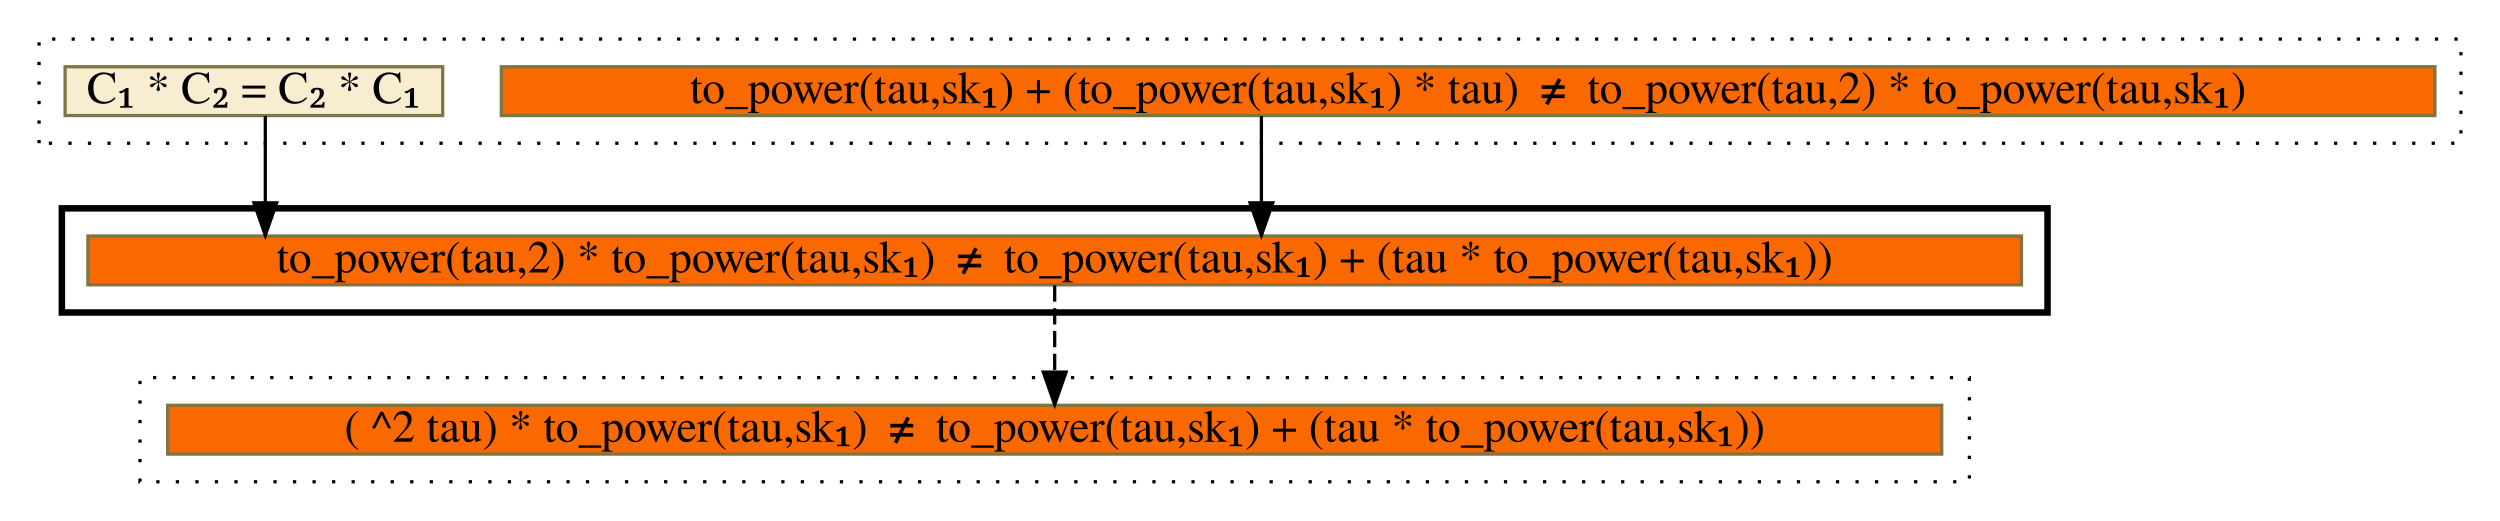
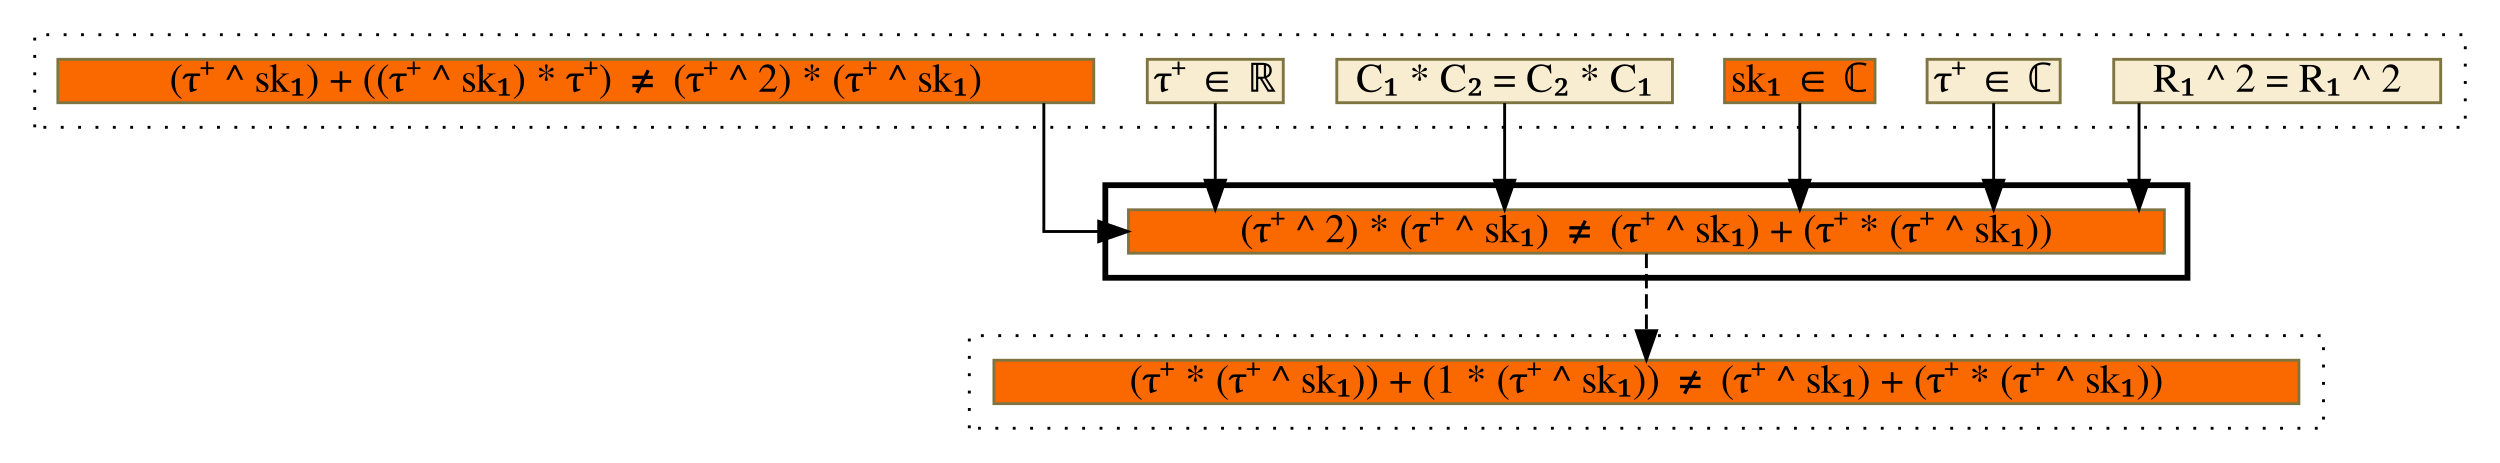
- <svg xmlns="http://www.w3.org/2000/svg" xmlns:xlink="http://www.w3.org/1999/xlink" width="768pt" height="160pt" viewBox="0.00 0.00 768.00 160.00">
+ <svg xmlns="http://www.w3.org/2000/svg" xmlns:xlink="http://www.w3.org/1999/xlink" width="864pt" height="160pt" viewBox="0.00 0.00 864.00 160.00">
  <g id="graph0" class="graph" transform="scale(1 1) rotate(0) translate(4 156)">
    <g id="clust1" class="cluster">
-       <polygon fill="transparent" stroke="black" stroke-dasharray="1,5" points="8,-112 8,-144 752,-144 752,-112 8,-112" />
+       <polygon fill="transparent" stroke="black" stroke-dasharray="1,5" points="8,-112 8,-144 848,-144 848,-112 8,-112" />
    </g>
    <g id="clust2" class="cluster">
-       <polygon fill="transparent" stroke="black" stroke-width="2" points="15,-60 15,-92 625,-92 625,-60 15,-60" />
+       <polygon fill="transparent" stroke="black" stroke-width="2" points="378,-60 378,-92 752,-92 752,-60 378,-60" />
    </g>
    <g id="clust3" class="cluster">
-       <polygon fill="transparent" stroke="black" stroke-dasharray="1,5" points="39,-8 39,-40 601,-40 601,-8 39,-8" />
+       <polygon fill="transparent" stroke="black" stroke-dasharray="1,5" points="331,-8 331,-40 799,-40 799,-8 331,-8" />
    </g>
    <g id="node1" class="node">
      <g id="a_node1">
-         <a xlink:href="c_0_109.html" xlink:title="{to_power(tau,sk₁) + (to_power(tau,sk₁) * tau) ≠ to_power(tau,2) * to_power(tau,sk₁)}" target="_vizar">
-           <polygon fill="#fa6900" stroke="#7f7542" points="150,-120.5 150,-135.5 744,-135.5 744,-120.5 150,-120.5" />
-           <text text-anchor="middle" x="447" y="-124.3" font-family="Times,serif" font-size="14.00">to_power(tau,sk₁) + (to_power(tau,sk₁) * tau) ≠ to_power(tau,2) * to_power(tau,sk₁)</text>
+         <a xlink:href="c_0_111.html" xlink:title="{R₁ ^ 2 = R₁ ^ 2}" target="_vizar">
+           <polygon fill="#f8edd1" stroke="#7f7542" points="726.5,-120.5 726.5,-135.5 839.5,-135.5 839.5,-120.5 726.5,-120.5" />
+           <text text-anchor="middle" x="783" y="-124.3" font-family="Times,serif" font-size="14.00">R₁ ^ 2 = R₁ ^ 2</text>
        </a>
      </g>
    </g>
-     <g id="node3" class="node">
-       <g id="a_node3">
-         <a xlink:href="c_0_125.html" xlink:title="{to_power(tau,2) * to_power(tau,sk₁) ≠ to_power(tau,sk₁) + (tau * to_power(tau,sk₁))}" target="_vizar">
-           <polygon fill="#fa6900" stroke="#7f7542" points="23,-68.5 23,-83.5 617,-83.5 617,-68.5 23,-68.5" />
-           <text text-anchor="middle" x="320" y="-72.3" font-family="Times,serif" font-size="14.00">to_power(tau,2) * to_power(tau,sk₁) ≠ to_power(tau,sk₁) + (tau * to_power(tau,sk₁))</text>
+     <g id="node7" class="node">
+       <g id="a_node7">
+         <a xlink:href="c_0_125.html" xlink:title="{(τ⁺ ^ 2) * (τ⁺ ^ sk₁) ≠ (τ⁺ ^ sk₁) + (τ⁺ * (τ⁺ ^ sk₁))}" target="_vizar">
+           <polygon fill="#fa6900" stroke="#7f7542" points="386,-68.5 386,-83.5 744,-83.5 744,-68.5 386,-68.5" />
+           <text text-anchor="middle" x="565" y="-72.3" font-family="Times,serif" font-size="14.00">(τ⁺ ^ 2) * (τ⁺ ^ sk₁) ≠ (τ⁺ ^ sk₁) + (τ⁺ * (τ⁺ ^ sk₁))</text>
        </a>
      </g>
    </g>
    <g id="edge1" class="edge">
-       <path fill="none" stroke="black" d="M383.5,-120.33C383.5,-120.33 383.5,-93.7 383.5,-93.7" />
-       <polygon fill="black" stroke="black" points="387,-93.7 383.5,-83.7 380,-93.7 387,-93.7" />
+       <path fill="none" stroke="black" d="M735.25,-120.33C735.25,-120.33 735.25,-93.7 735.25,-93.7" />
+       <polygon fill="black" stroke="black" points="738.75,-93.7 735.25,-83.7 731.75,-93.7 738.75,-93.7" />
    </g>
    <g id="node2" class="node">
      <g id="a_node2">
-         <a xlink:href="c_0_94.html" xlink:title="{C₁ * C₂ = C₂ * C₁}" target="_vizar">
-           <polygon fill="#f8edd1" stroke="#7f7542" points="16,-120.5 16,-135.5 132,-135.5 132,-120.5 16,-120.5" />
-           <text text-anchor="middle" x="74" y="-124.3" font-family="Times,serif" font-size="14.00">C₁ * C₂ = C₂ * C₁</text>
+         <a xlink:href="c_0_129.html" xlink:title="{τ⁺ ∈ ℂ}" target="_vizar">
+           <polygon fill="#f8edd1" stroke="#7f7542" points="662,-120.5 662,-135.5 708,-135.5 708,-120.5 662,-120.5" />
+           <text text-anchor="middle" x="685" y="-124.3" font-family="Times,serif" font-size="14.00">τ⁺ ∈ ℂ</text>
        </a>
      </g>
    </g>
    <g id="edge2" class="edge">
-       <path fill="none" stroke="black" d="M77.5,-120.33C77.5,-120.33 77.5,-93.7 77.5,-93.7" />
-       <polygon fill="black" stroke="black" points="81,-93.7 77.5,-83.7 74,-93.7 81,-93.7" />
+       <path fill="none" stroke="black" d="M685,-120.33C685,-120.33 685,-93.7 685,-93.7" />
+       <polygon fill="black" stroke="black" points="688.5,-93.7 685,-83.7 681.5,-93.7 688.5,-93.7" />
    </g>
-     <g id="node4" class="node">
-       <g id="a_node4">
-         <a xlink:href="c_0_138.html" xlink:title="{( ^2 tau) * to_power(tau,sk₁) ≠ to_power(tau,sk₁) + (tau * to_power(tau,sk₁))}" target="_vizar">
-           <polygon fill="#fa6900" stroke="#7f7542" points="47.5,-16.5 47.5,-31.5 592.5,-31.5 592.5,-16.5 47.5,-16.5" />
-           <text text-anchor="middle" x="320" y="-20.3" font-family="Times,serif" font-size="14.00">( ^2 tau) * to_power(tau,sk₁) ≠ to_power(tau,sk₁) + (tau * to_power(tau,sk₁))</text>
+     <g id="node3" class="node">
+       <g id="a_node3">
+         <a xlink:href="c_0_139.html" xlink:title="{sk₁ ∈ ℂ}" target="_vizar">
+           <polygon fill="#fa6900" stroke="#7f7542" points="592,-120.5 592,-135.5 644,-135.5 644,-120.5 592,-120.5" />
+           <text text-anchor="middle" x="618" y="-124.3" font-family="Times,serif" font-size="14.00">sk₁ ∈ ℂ</text>
        </a>
      </g>
    </g>
    <g id="edge3" class="edge">
-       <path fill="none" stroke="black" stroke-dasharray="5,2" d="M320,-68.33C320,-68.33 320,-41.7 320,-41.7" />
-       <polygon fill="black" stroke="black" points="323.5,-41.7 320,-31.7 316.5,-41.7 323.5,-41.7" />
+       <path fill="none" stroke="black" d="M618,-120.33C618,-120.33 618,-93.7 618,-93.7" />
+       <polygon fill="black" stroke="black" points="621.5,-93.7 618,-83.7 614.5,-93.7 621.5,-93.7" />
+     </g>
+     <g id="node4" class="node">
+       <g id="a_node4">
+         <a xlink:href="c_0_94.html" xlink:title="{C₁ * C₂ = C₂ * C₁}" target="_vizar">
+           <polygon fill="#f8edd1" stroke="#7f7542" points="458,-120.5 458,-135.5 574,-135.5 574,-120.5 458,-120.5" />
+           <text text-anchor="middle" x="516" y="-124.3" font-family="Times,serif" font-size="14.00">C₁ * C₂ = C₂ * C₁</text>
+         </a>
+       </g>
+     </g>
+     <g id="edge4" class="edge">
+       <path fill="none" stroke="black" d="M516,-120.33C516,-120.33 516,-93.7 516,-93.7" />
+       <polygon fill="black" stroke="black" points="519.5,-93.7 516,-83.7 512.5,-93.7 519.5,-93.7" />
+     </g>
+     <g id="node5" class="node">
+       <g id="a_node5">
+         <a xlink:href="c_0_54.html" xlink:title="{τ⁺ ∈ ℝ}" target="_vizar">
+           <polygon fill="#f8edd1" stroke="#7f7542" points="392.5,-120.5 392.5,-135.5 439.5,-135.5 439.5,-120.5 392.5,-120.5" />
+           <text text-anchor="middle" x="416" y="-124.3" font-family="Times,serif" font-size="14.00">τ⁺ ∈ ℝ</text>
+         </a>
+       </g>
+     </g>
+     <g id="edge5" class="edge">
+       <path fill="none" stroke="black" d="M416,-120.33C416,-120.33 416,-93.7 416,-93.7" />
+       <polygon fill="black" stroke="black" points="419.5,-93.7 416,-83.7 412.5,-93.7 419.5,-93.7" />
+     </g>
+     <g id="node6" class="node">
+       <g id="a_node6">
+         <a xlink:href="c_0_109.html" xlink:title="{(τ⁺ ^ sk₁) + ((τ⁺ ^ sk₁) * τ⁺) ≠ (τ⁺ ^ 2) * (τ⁺ ^ sk₁)}" target="_vizar">
+           <polygon fill="#fa6900" stroke="#7f7542" points="16,-120.5 16,-135.5 374,-135.5 374,-120.5 16,-120.5" />
+           <text text-anchor="middle" x="195" y="-124.3" font-family="Times,serif" font-size="14.00">(τ⁺ ^ sk₁) + ((τ⁺ ^ sk₁) * τ⁺) ≠ (τ⁺ ^ 2) * (τ⁺ ^ sk₁)</text>
+         </a>
+       </g>
+     </g>
+     <g id="edge6" class="edge">
+       <path fill="none" stroke="black" d="M356.75,-120.33C356.75,-105.86 356.75,-76 356.75,-76 356.75,-76 375.71,-76 375.71,-76" />
+       <polygon fill="black" stroke="black" points="375.71,-79.5 385.71,-76 375.71,-72.5 375.71,-79.5" />
+     </g>
+     <g id="node8" class="node">
+       <g id="a_node8">
+         <a xlink:href="c_0_152.html" xlink:title="{(τ⁺ * (τ⁺ ^ sk₁)) + (1 * (τ⁺ ^ sk₁)) ≠ (τ⁺ ^ sk₁) + (τ⁺ * (τ⁺ ^ sk₁))}" target="_vizar">
+           <polygon fill="#fa6900" stroke="#7f7542" points="339.5,-16.5 339.5,-31.5 790.5,-31.5 790.5,-16.5 339.5,-16.5" />
+           <text text-anchor="middle" x="565" y="-20.3" font-family="Times,serif" font-size="14.00">(τ⁺ * (τ⁺ ^ sk₁)) + (1 * (τ⁺ ^ sk₁)) ≠ (τ⁺ ^ sk₁) + (τ⁺ * (τ⁺ ^ sk₁))</text>
+         </a>
+       </g>
+     </g>
+     <g id="edge7" class="edge">
+       <path fill="none" stroke="black" stroke-dasharray="5,2" d="M565,-68.33C565,-68.33 565,-41.7 565,-41.7" />
+       <polygon fill="black" stroke="black" points="568.5,-41.7 565,-31.7 561.5,-41.7 568.5,-41.7" />
    </g>
  </g>
</svg>
